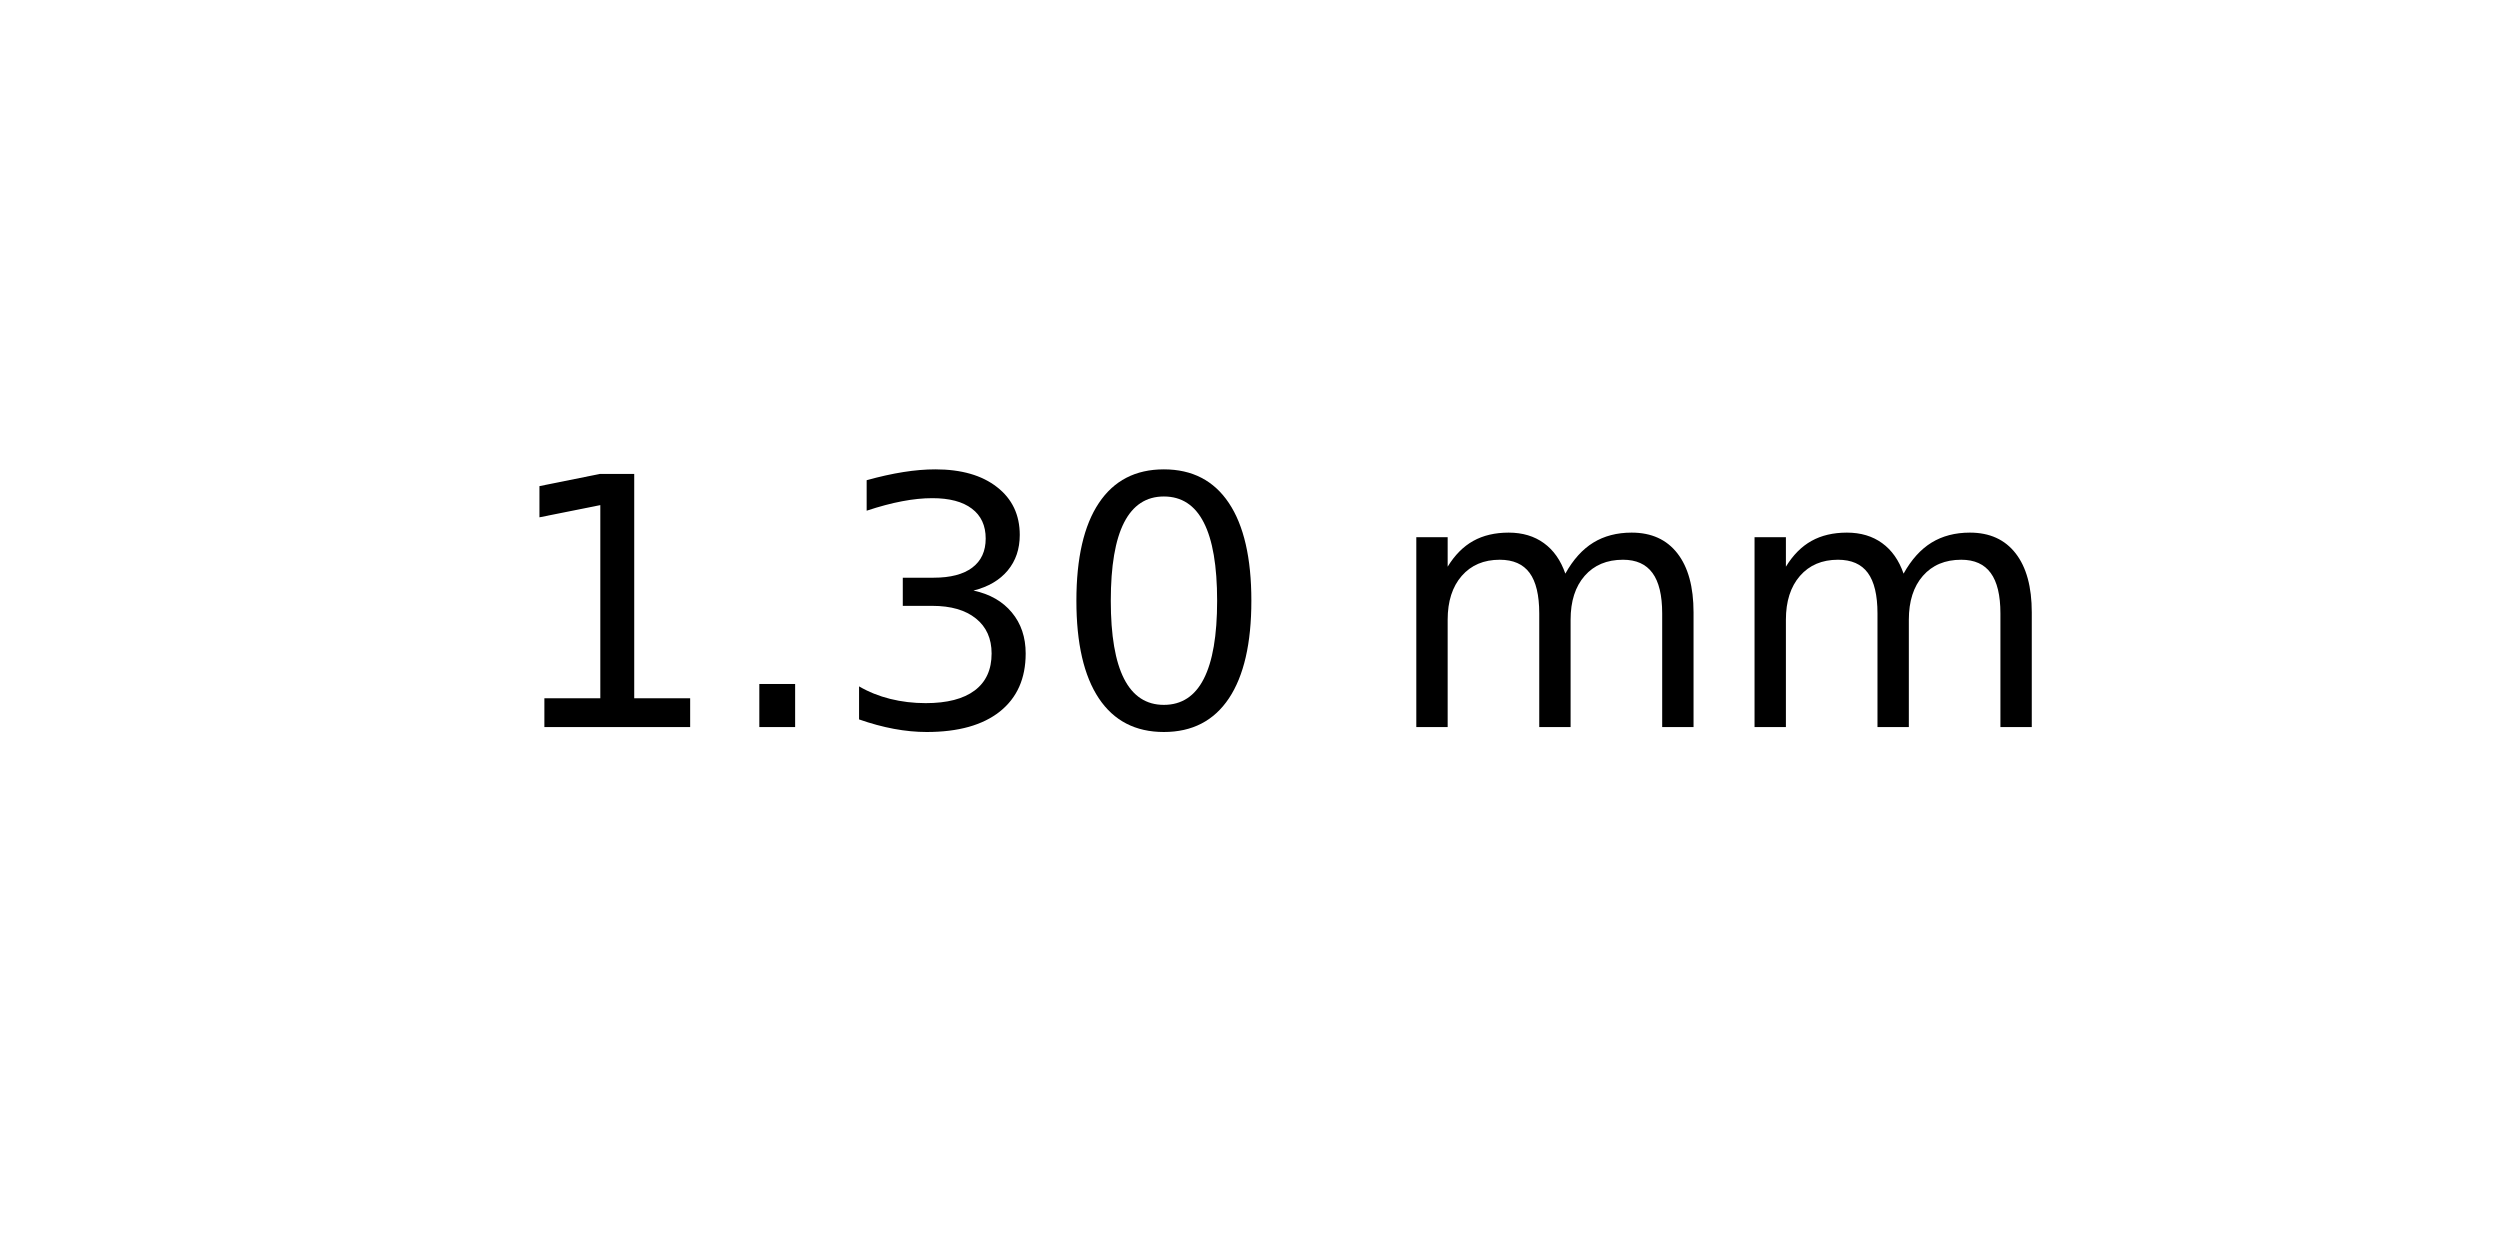
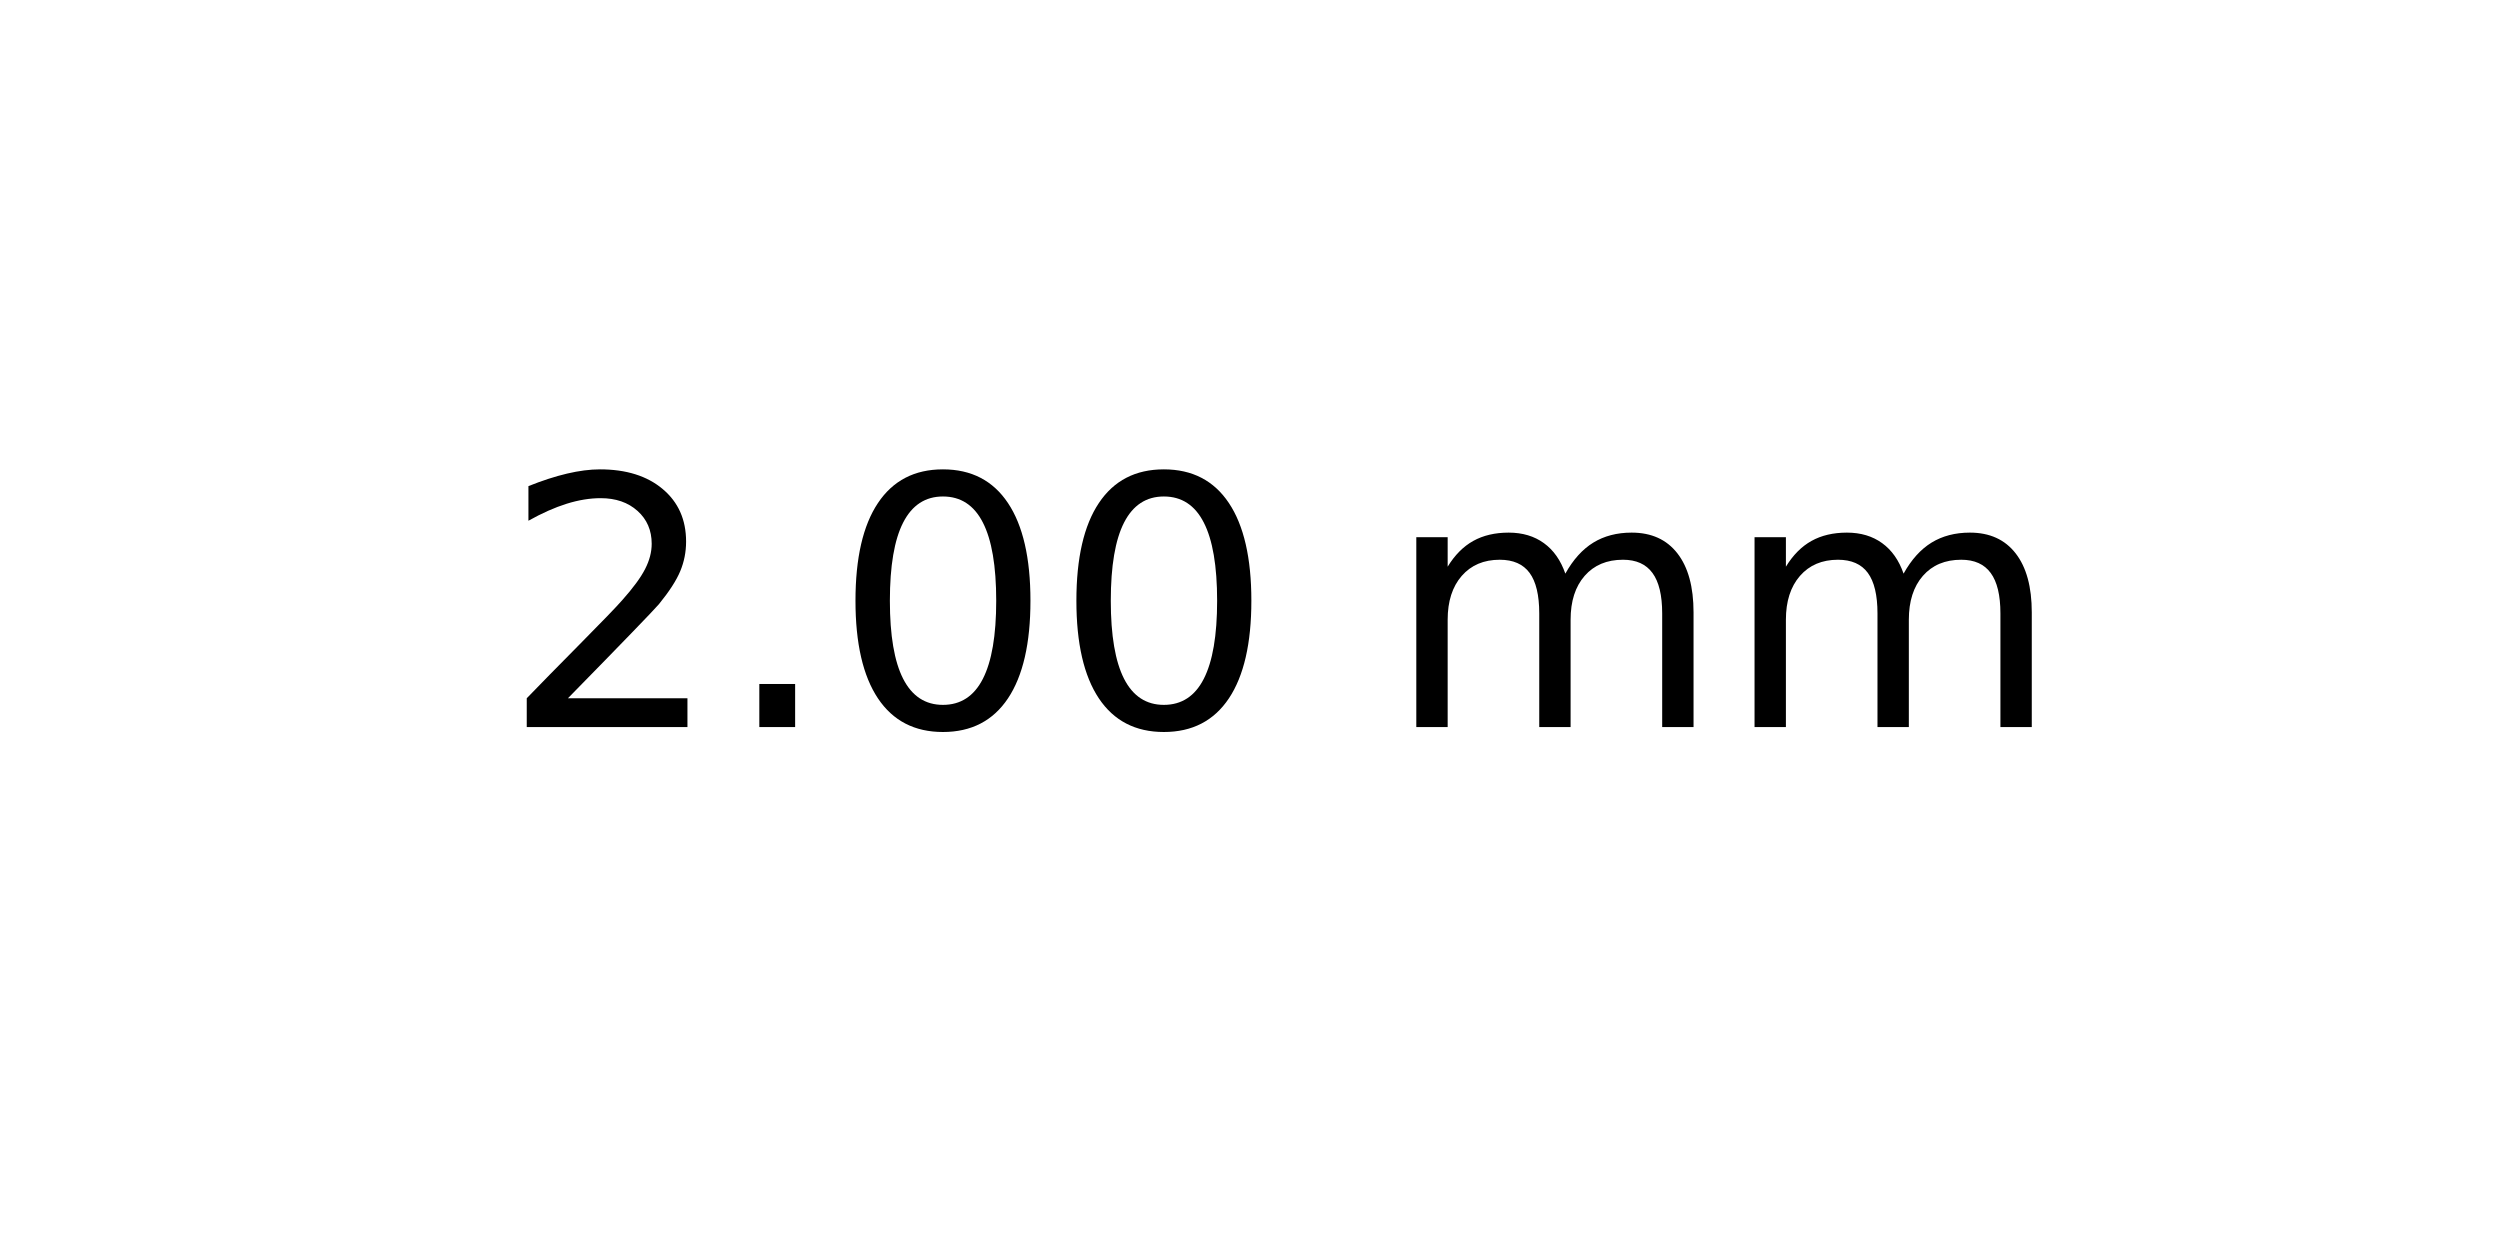
<svg xmlns="http://www.w3.org/2000/svg" xmlns:xlink="http://www.w3.org/1999/xlink" width="72pt" height="36pt" viewBox="0 0 72 36" version="1.1">
  <defs>
    <style type="text/css">*{stroke-linejoin: round; stroke-linecap: butt}</style>
  </defs>
  <g id="figure_1">
    <g id="axes_1">
      <g id="text_1">
        <g transform="translate(14.4375 20.93937) scale(0.1 -0.1)">
          <defs>
-             <path id="DejaVuSans-31" d="M 794 531  L 1825 531  L 1825 4091  L 703 3866  L 703 4441  L 1819 4666  L 2450 4666  L 2450 531  L 3481 531  L 3481 0  L 794 0  L 794 531  z " transform="scale(0.015625)" />
+             <path id="DejaVuSans-32" d="M 1228 531  L 3431 531  L 3431 0  L 469 0  L 469 531  Q 828 903 1448 1529  Q 2069 2156 2228 2338  Q 2531 2678 2651 2914  Q 2772 3150 2772 3378  Q 2772 3750 2511 3984  Q 2250 4219 1831 4219  Q 1534 4219 1204 4116  Q 875 4013 500 3803  L 500 4441  Q 881 4594 1212 4672  Q 1544 4750 1819 4750  Q 2544 4750 2975 4387  Q 3406 4025 3406 3419  Q 3406 3131 3298 2873  Q 3191 2616 2906 2266  Q 2828 2175 2409 1742  Q 1991 1309 1228 531  z " transform="scale(0.015625)" />
            <path id="DejaVuSans-2e" d="M 684 794  L 1344 794  L 1344 0  L 684 0  L 684 794  z " transform="scale(0.015625)" />
-             <path id="DejaVuSans-33" d="M 2597 2516  Q 3050 2419 3304 2112  Q 3559 1806 3559 1356  Q 3559 666 3084 287  Q 2609 -91 1734 -91  Q 1441 -91 1130 -33  Q 819 25 488 141  L 488 750  Q 750 597 1062 519  Q 1375 441 1716 441  Q 2309 441 2620 675  Q 2931 909 2931 1356  Q 2931 1769 2642 2001  Q 2353 2234 1838 2234  L 1294 2234  L 1294 2753  L 1863 2753  Q 2328 2753 2575 2939  Q 2822 3125 2822 3475  Q 2822 3834 2567 4026  Q 2313 4219 1838 4219  Q 1578 4219 1281 4162  Q 984 4106 628 3988  L 628 4550  Q 988 4650 1302 4700  Q 1616 4750 1894 4750  Q 2613 4750 3031 4423  Q 3450 4097 3450 3541  Q 3450 3153 3228 2886  Q 3006 2619 2597 2516  z " transform="scale(0.015625)" />
            <path id="DejaVuSans-30" d="M 2034 4250  Q 1547 4250 1301 3770  Q 1056 3291 1056 2328  Q 1056 1369 1301 889  Q 1547 409 2034 409  Q 2525 409 2770 889  Q 3016 1369 3016 2328  Q 3016 3291 2770 3770  Q 2525 4250 2034 4250  z M 2034 4750  Q 2819 4750 3233 4129  Q 3647 3509 3647 2328  Q 3647 1150 3233 529  Q 2819 -91 2034 -91  Q 1250 -91 836 529  Q 422 1150 422 2328  Q 422 3509 836 4129  Q 1250 4750 2034 4750  z " transform="scale(0.015625)" />
            <path id="DejaVuSans-20" transform="scale(0.015625)" />
            <path id="DejaVuSans-6d" d="M 3328 2828  Q 3544 3216 3844 3400  Q 4144 3584 4550 3584  Q 5097 3584 5394 3201  Q 5691 2819 5691 2113  L 5691 0  L 5113 0  L 5113 2094  Q 5113 2597 4934 2840  Q 4756 3084 4391 3084  Q 3944 3084 3684 2787  Q 3425 2491 3425 1978  L 3425 0  L 2847 0  L 2847 2094  Q 2847 2600 2669 2842  Q 2491 3084 2119 3084  Q 1678 3084 1418 2786  Q 1159 2488 1159 1978  L 1159 0  L 581 0  L 581 3500  L 1159 3500  L 1159 2956  Q 1356 3278 1631 3431  Q 1906 3584 2284 3584  Q 2666 3584 2933 3390  Q 3200 3197 3328 2828  z " transform="scale(0.015625)" />
          </defs>
-           <use xlink:href="#DejaVuSans-31" />
+           <use xlink:href="#DejaVuSans-32" />
          <use xlink:href="#DejaVuSans-2e" x="63.623" />
-           <use xlink:href="#DejaVuSans-33" x="95.41" />
+           <use xlink:href="#DejaVuSans-30" x="95.41" />
          <use xlink:href="#DejaVuSans-30" x="159.033" />
          <use xlink:href="#DejaVuSans-20" x="222.656" />
          <use xlink:href="#DejaVuSans-6d" x="254.443" />
          <use xlink:href="#DejaVuSans-6d" x="351.855" />
        </g>
      </g>
    </g>
  </g>
</svg>
